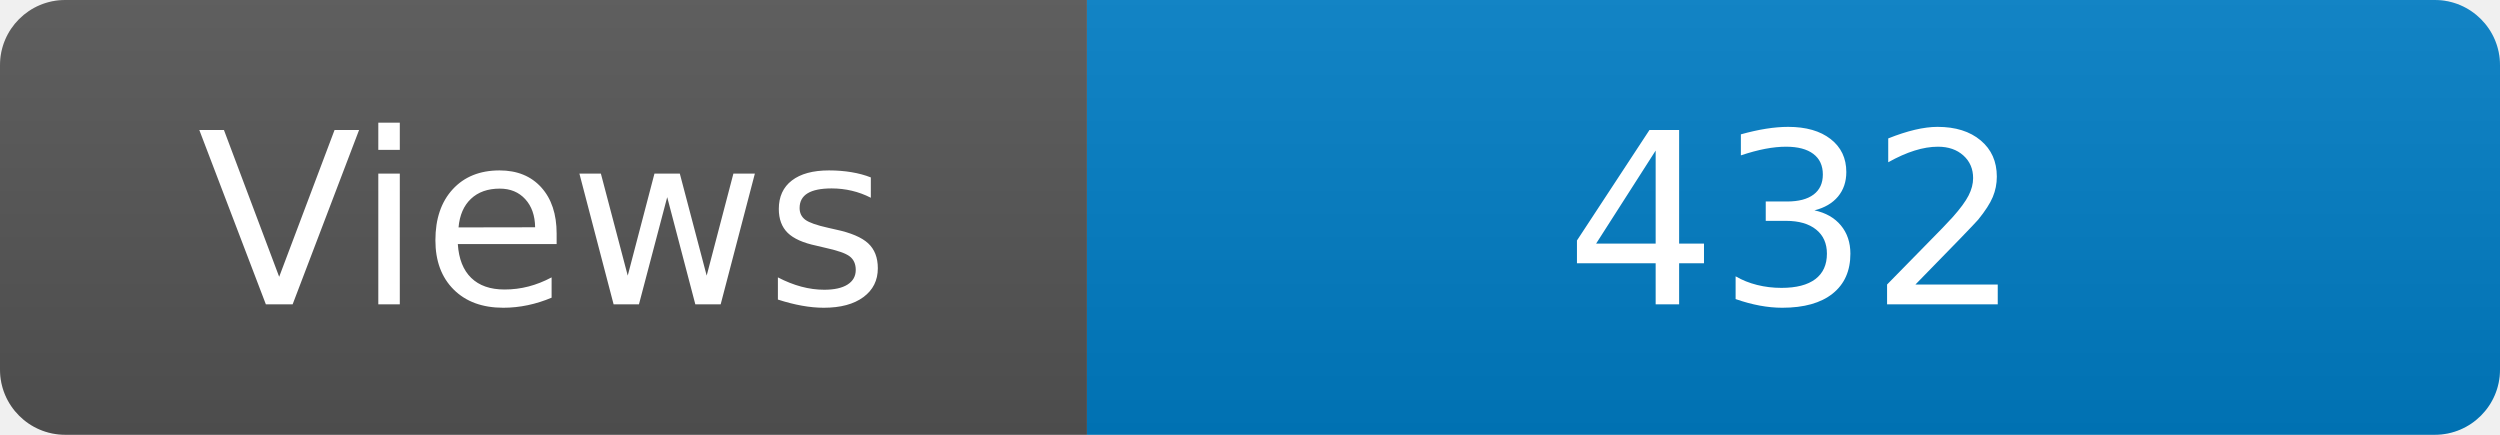
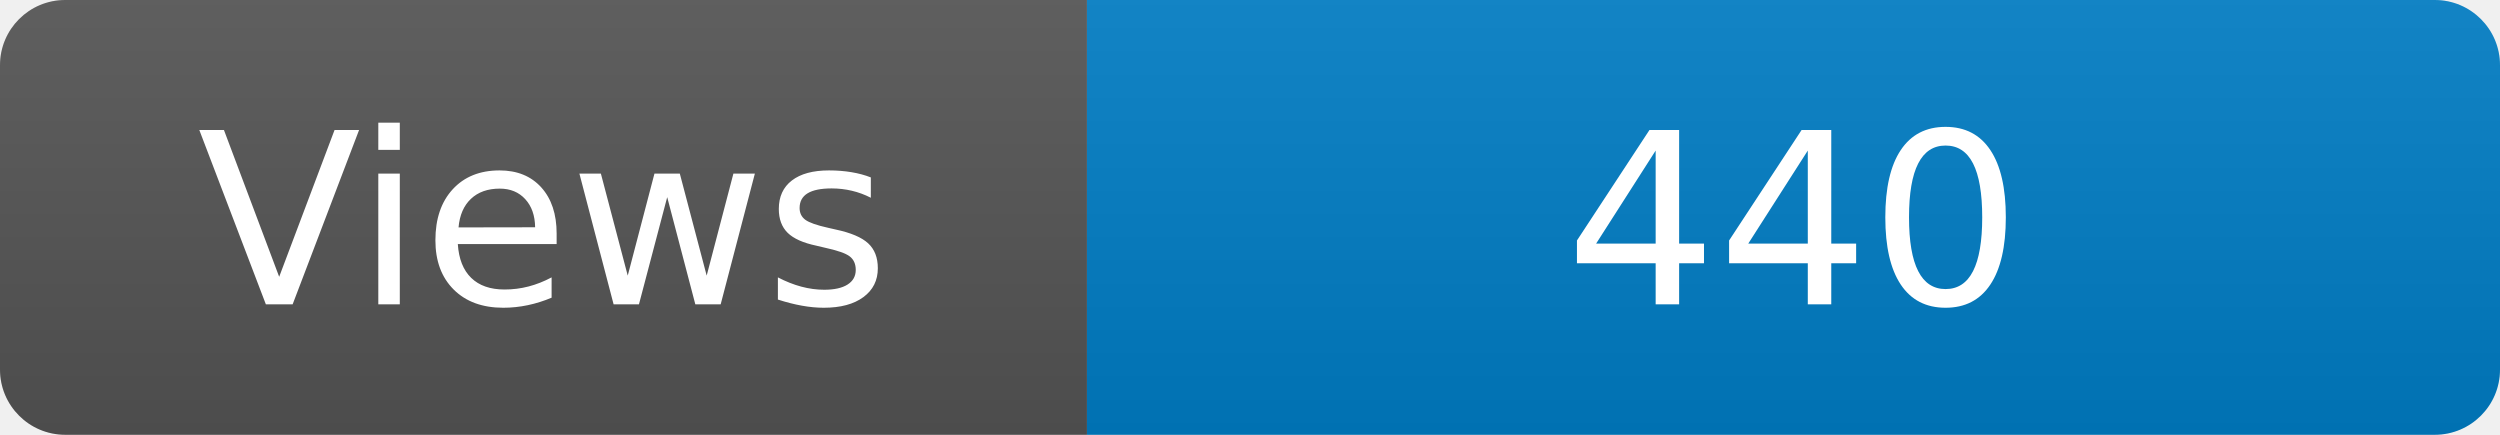
<svg xmlns="http://www.w3.org/2000/svg" width="115" height="20" role="img" aria-label="Maintained?: yes">
  <linearGradient id="s" x2="0" y2="100%">
    <stop offset="0" stop-color="#bbb" stop-opacity=".1" />
    <stop offset="1" stop-opacity=".1" />
  </linearGradient>
  <clipPath id="r">
    <rect width="115" height="20" rx="3" fill="#fff" />
  </clipPath>
  <g clip-path="url(#r)">
    <rect width="50" height="20" fill="#555" />
    <rect x="50" width="160" height="20" fill="#007ec6" />
    <rect width="115" height="20" fill="url(#s)" />
  </g>
  <g fill="#fff" text-anchor="middle" font-family="Verdana,Geneva,DejaVu Sans,sans-serif" font-size="110">
    <text x="250" y="140" transform="scale(.1)" fill="#fff">Views</text>
-     <text x="825" y="140" transform="scale(.1)" fill="#fff">432</text>
+     <text x="825" y="140" transform="scale(.1)" fill="#fff">440</text>
  </g>
</svg>
